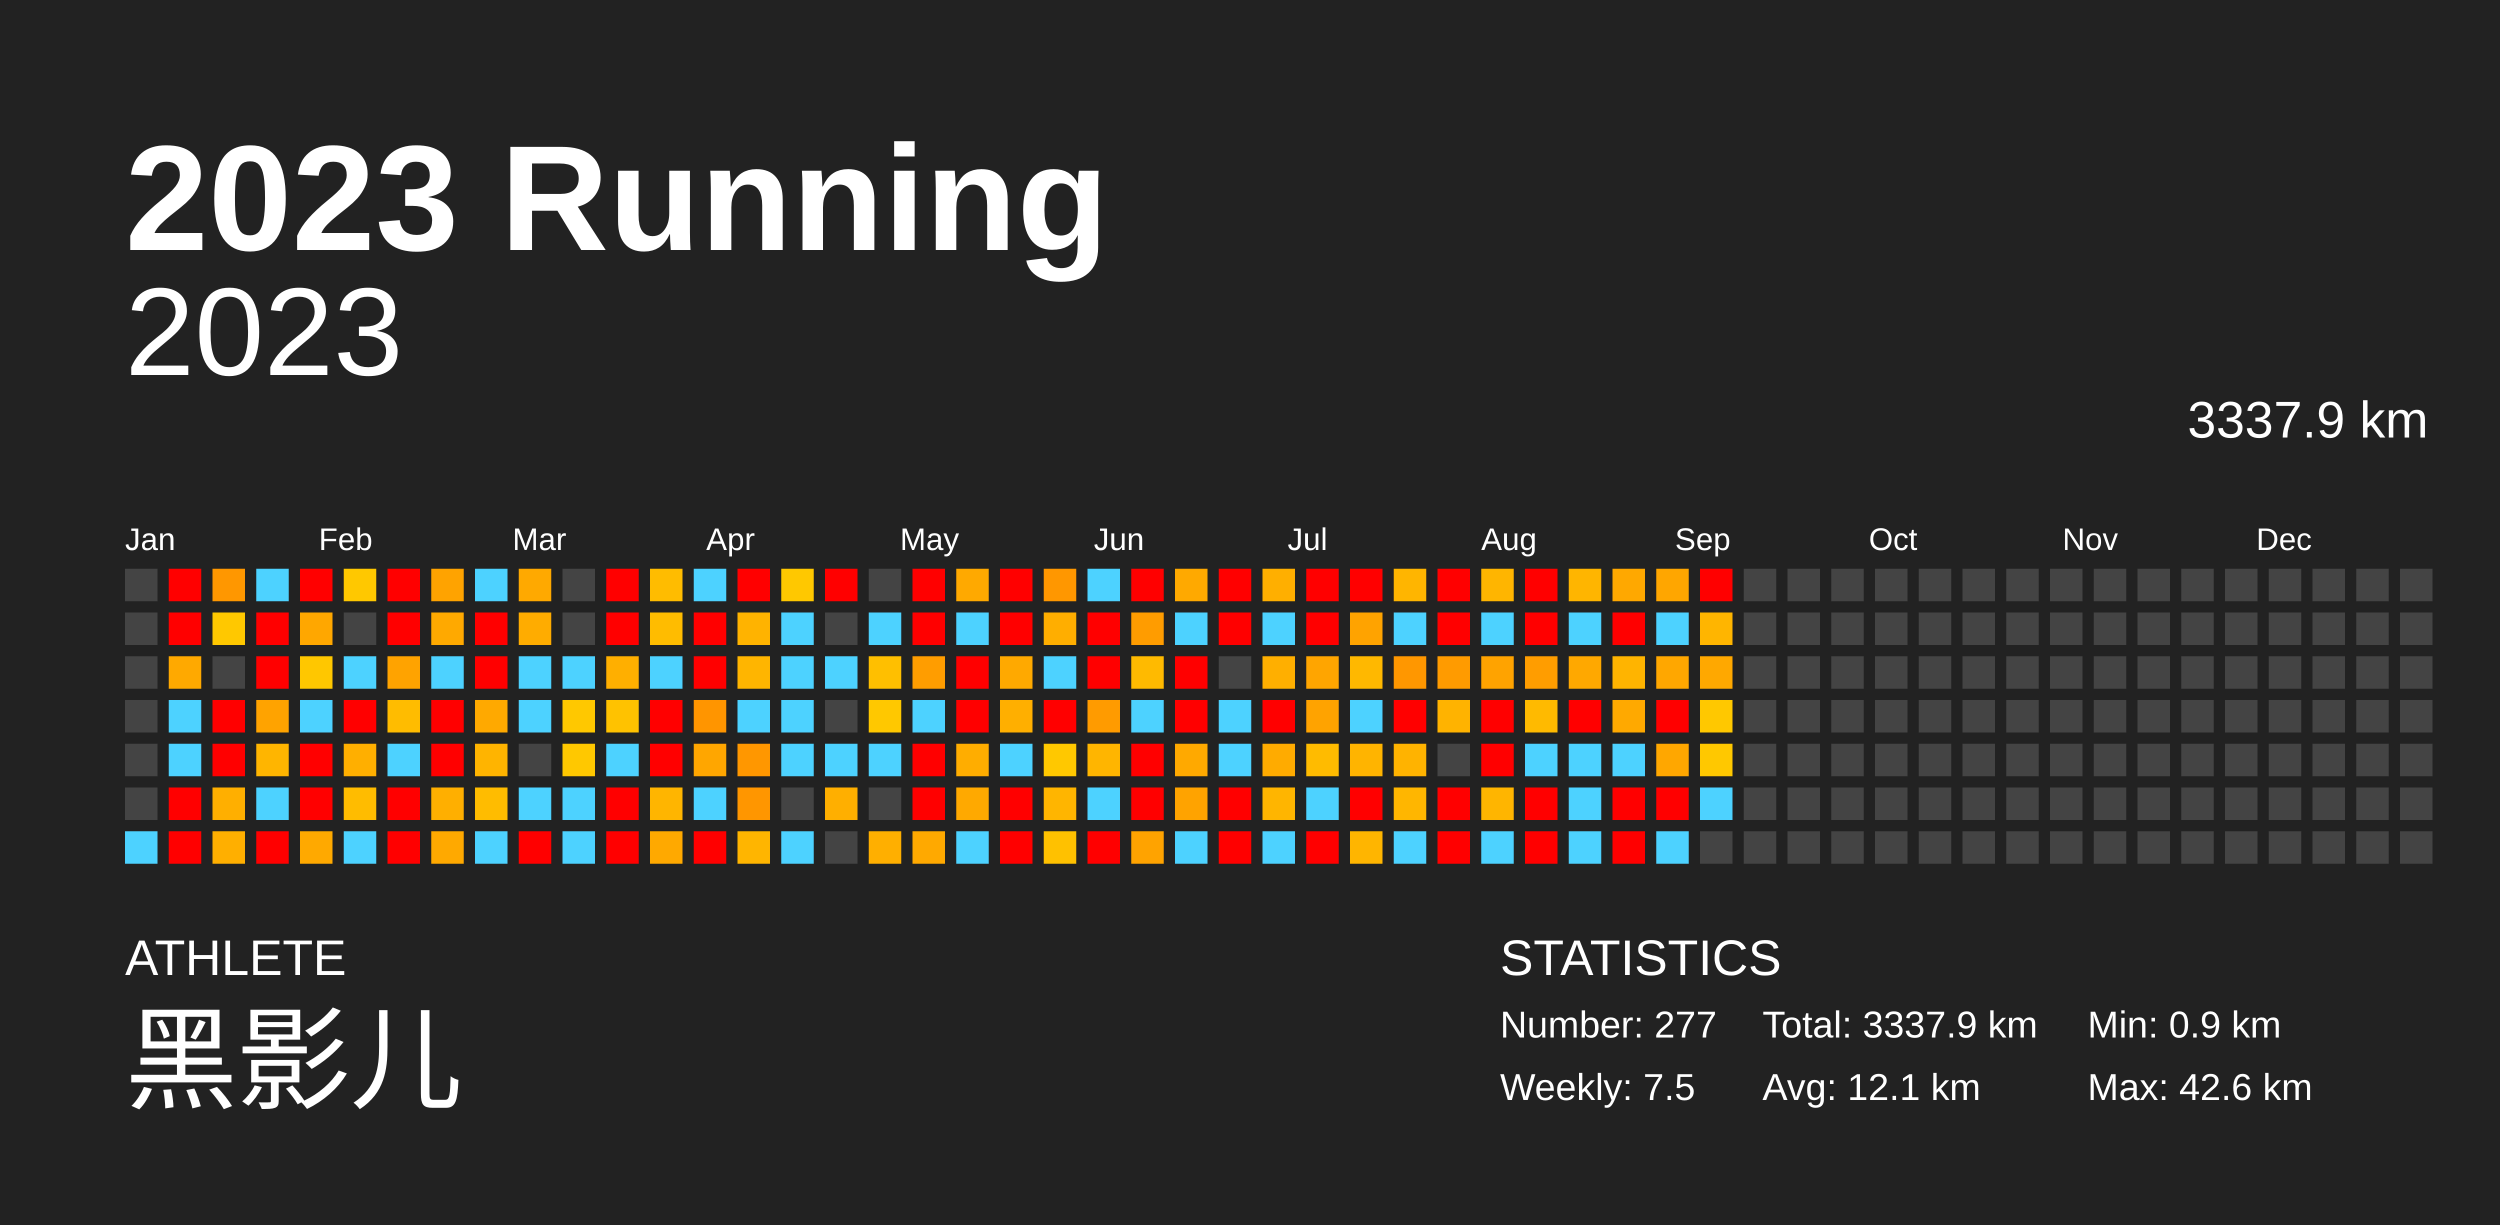
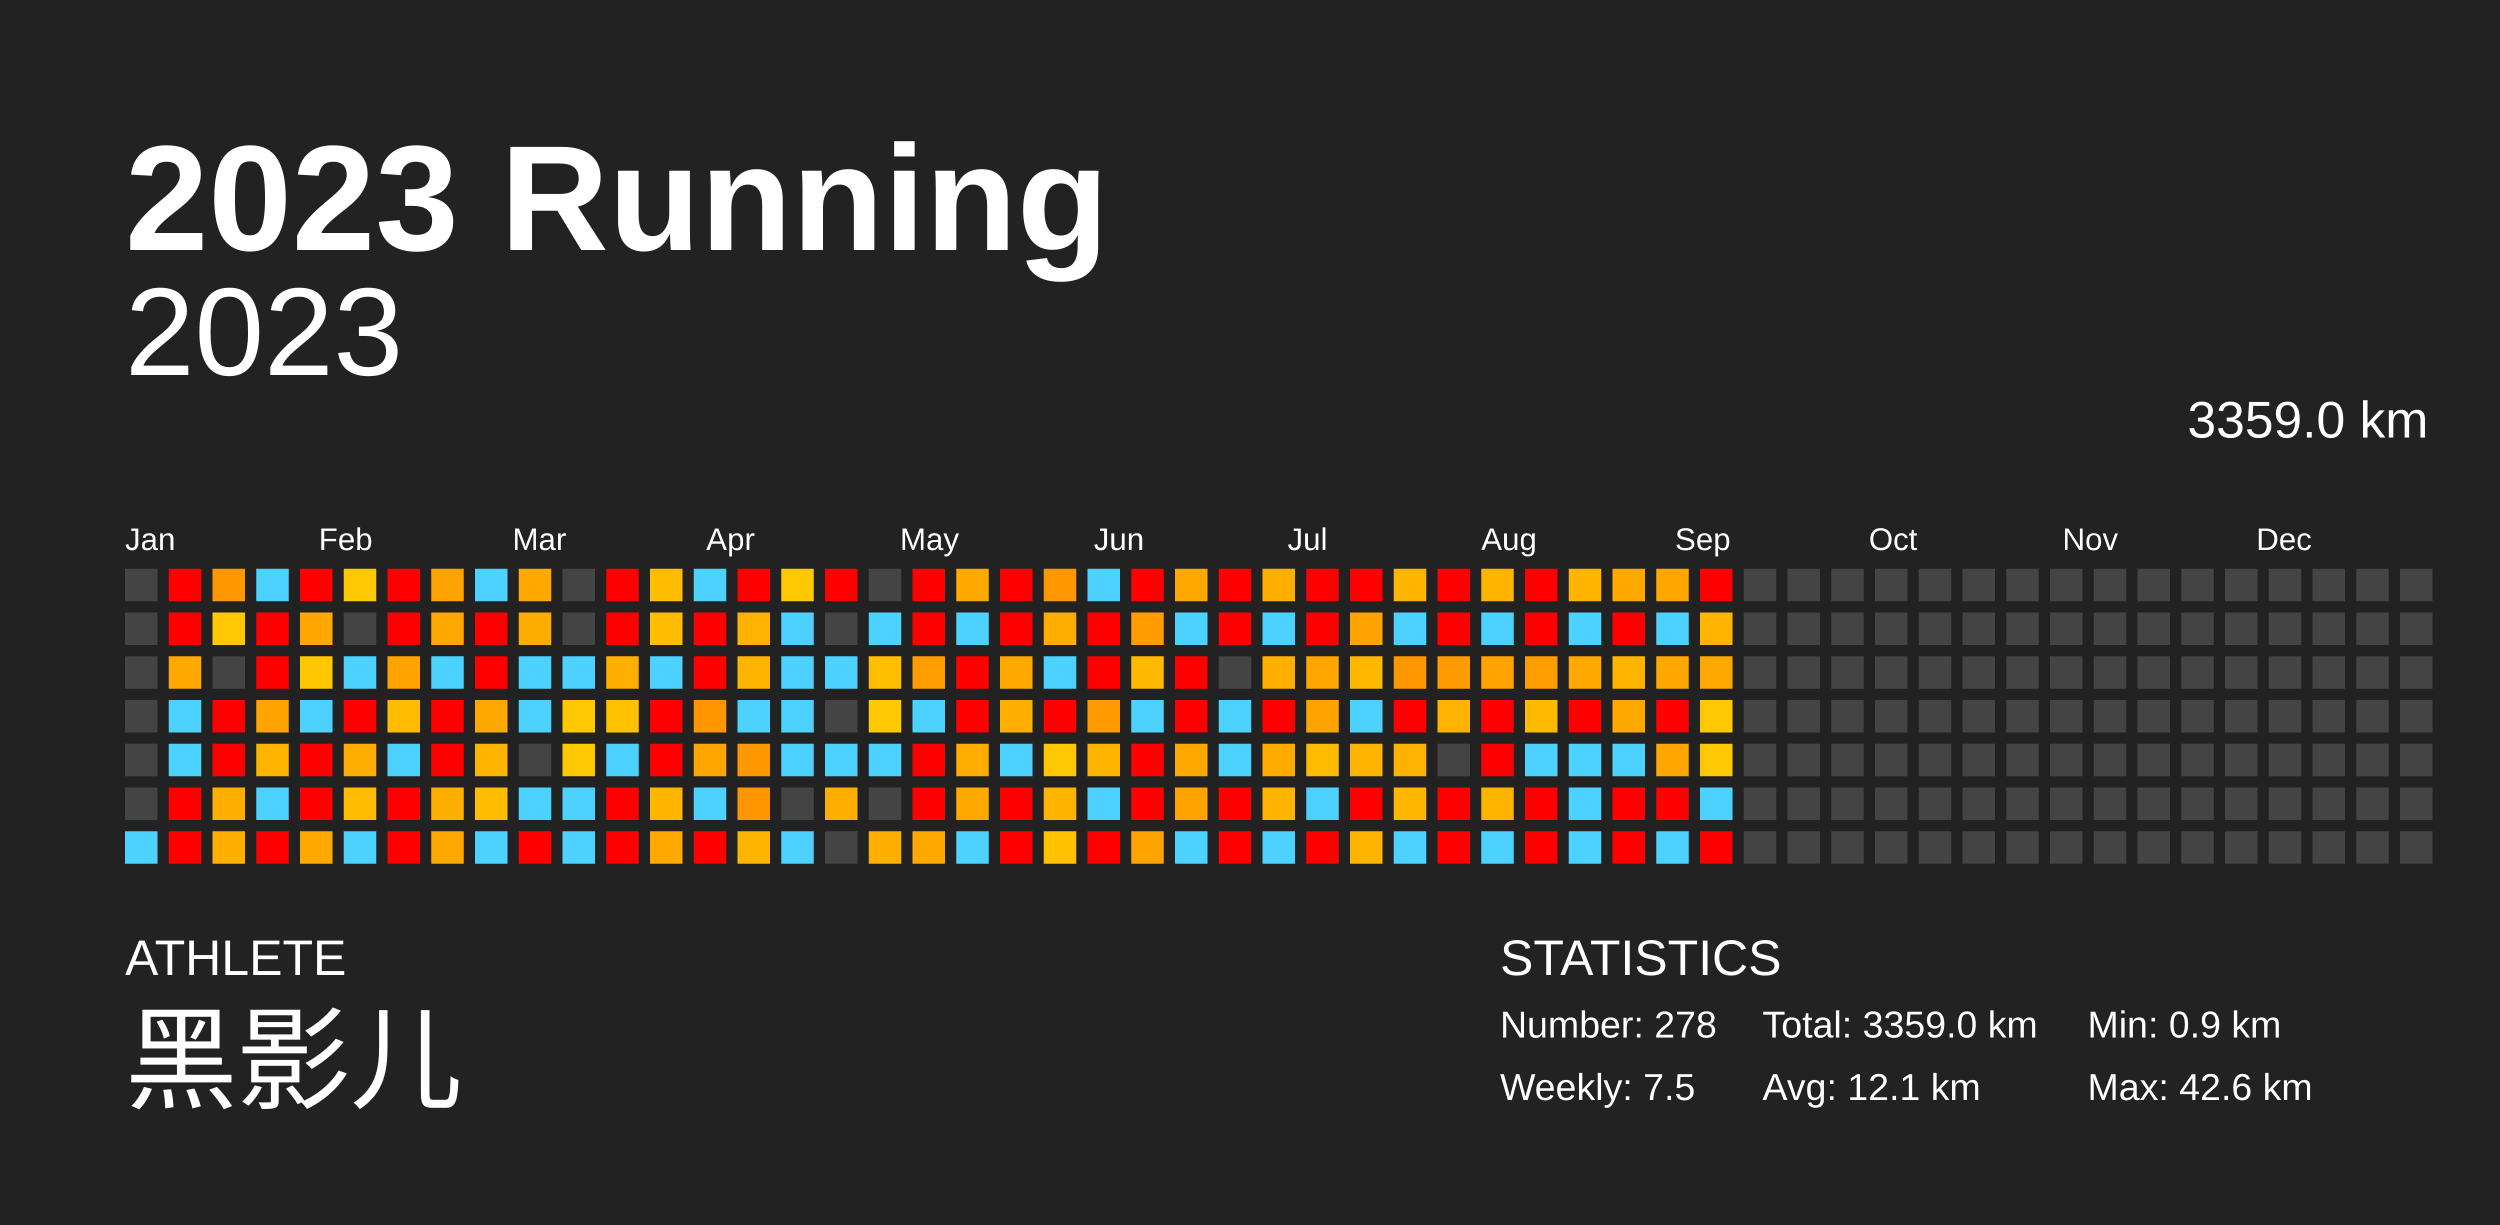
<svg xmlns="http://www.w3.org/2000/svg" baseProfile="full" height="98mm" version="1.1" viewBox="0,0,200,98" width="200mm">
  <defs />
  <rect fill="#222222" height="98" width="200" x="0" y="0" />
  <text fill="#FFFFFF" style="font-size:12px; font-family:Arial; font-weight:bold;" x="10" y="20">2023 Running</text>
  <text fill="#FFFFFF" style="font-size:4px; font-family:Arial" x="10" y="78">ATHLETE</text>
  <text fill="#FFFFFF" style="font-size:9px; font-family:Arial" x="10" y="88">黑影儿</text>
  <text fill="#FFFFFF" style="font-size:4px; font-family:Arial" x="120" y="78">STATISTICS</text>
-   <text fill="#FFFFFF" style="font-size:3px; font-family:Arial" x="120" y="83">Number: 277</text>
+   <text fill="#FFFFFF" style="font-size:3px; font-family:Arial" x="120" y="83">Number: 278</text>
  <text fill="#FFFFFF" style="font-size:3px; font-family:Arial" x="120" y="88">Weekly: 7.5</text>
-   <text fill="#FFFFFF" style="font-size:3px; font-family:Arial" x="141" y="83">Total: 3337.9 km</text>
+   <text fill="#FFFFFF" style="font-size:3px; font-family:Arial" x="141" y="83">Total: 3359.0 km</text>
  <text fill="#FFFFFF" style="font-size:3px; font-family:Arial" x="141" y="88">Avg: 12.1 km</text>
  <text fill="#FFFFFF" style="font-size:3px; font-family:Arial" x="167" y="83">Min: 0.9 km</text>
  <text fill="#FFFFFF" style="font-size:3px; font-family:Arial" x="167" y="88">Max: 42.6 km</text>
  <text alignment-baseline="hanging" fill="#FFFFFF" style="font-size:10.0px; font-family:Arial;" x="10" y="30">2023</text>
-   <text alignment-baseline="hanging" fill="#FFFFFF" style="font-size:4.125px; font-family:Arial;" x="175" y="35">3337.9 km</text>
+   <text alignment-baseline="hanging" fill="#FFFFFF" style="font-size:4.125px; font-family:Arial;" x="175" y="35">3359.0 km</text>
  <text fill="#FFFFFF" style="font-size:2.5px; font-family:Arial" x="10.0" y="44">Jan</text>
  <text fill="#FFFFFF" style="font-size:2.5px; font-family:Arial" x="25.5" y="44">Feb</text>
  <text fill="#FFFFFF" style="font-size:2.5px; font-family:Arial" x="41.0" y="44">Mar</text>
  <text fill="#FFFFFF" style="font-size:2.5px; font-family:Arial" x="56.5" y="44">Apr</text>
  <text fill="#FFFFFF" style="font-size:2.5px; font-family:Arial" x="72.0" y="44">May</text>
  <text fill="#FFFFFF" style="font-size:2.5px; font-family:Arial" x="87.5" y="44">Jun</text>
  <text fill="#FFFFFF" style="font-size:2.5px; font-family:Arial" x="103.0" y="44">Jul</text>
  <text fill="#FFFFFF" style="font-size:2.5px; font-family:Arial" x="118.5" y="44">Aug</text>
  <text fill="#FFFFFF" style="font-size:2.5px; font-family:Arial" x="134.0" y="44">Sep</text>
  <text fill="#FFFFFF" style="font-size:2.5px; font-family:Arial" x="149.5" y="44">Oct</text>
  <text fill="#FFFFFF" style="font-size:2.5px; font-family:Arial" x="165.0" y="44">Nov</text>
  <text fill="#FFFFFF" style="font-size:2.5px; font-family:Arial" x="180.5" y="44">Dec</text>
  <rect fill="#444444" height="2.6" width="2.6" x="10.0" y="45.5" />
  <rect fill="#444444" height="2.6" width="2.6" x="10.0" y="49.0" />
  <rect fill="#444444" height="2.6" width="2.6" x="10.0" y="52.5" />
  <rect fill="#444444" height="2.6" width="2.6" x="10.0" y="56.0" />
  <rect fill="#444444" height="2.6" width="2.6" x="10.0" y="59.5" />
  <rect fill="#444444" height="2.6" width="2.6" x="10.0" y="63.0" />
  <rect fill="#4dd2ff" height="2.6" width="2.6" x="10.0" y="66.5" />
  <rect fill="red" height="2.6" width="2.6" x="13.5" y="45.5" />
  <rect fill="red" height="2.6" width="2.6" x="13.5" y="49.0" />
  <rect fill="#ffa900" height="2.6" width="2.6" x="13.5" y="52.5" />
  <rect fill="#4dd2ff" height="2.6" width="2.6" x="13.5" y="56.0" />
  <rect fill="#4dd2ff" height="2.6" width="2.6" x="13.5" y="59.5" />
  <rect fill="red" height="2.6" width="2.6" x="13.5" y="63.0" />
  <rect fill="red" height="2.6" width="2.6" x="13.5" y="66.5" />
  <rect fill="#ff9700" height="2.6" width="2.6" x="17.0" y="45.5" />
  <rect fill="#ffc800" height="2.6" width="2.6" x="17.0" y="49.0" />
  <rect fill="#444444" height="2.6" width="2.6" x="17.0" y="52.5" />
  <rect fill="red" height="2.6" width="2.6" x="17.0" y="56.0" />
  <rect fill="red" height="2.6" width="2.6" x="17.0" y="59.5" />
  <rect fill="#ffaf00" height="2.6" width="2.6" x="17.0" y="63.0" />
  <rect fill="#ffaf00" height="2.6" width="2.6" x="17.0" y="66.5" />
  <rect fill="#4dd2ff" height="2.6" width="2.6" x="20.5" y="45.5" />
  <rect fill="red" height="2.6" width="2.6" x="20.5" y="49.0" />
  <rect fill="red" height="2.6" width="2.6" x="20.5" y="52.5" />
  <rect fill="#ffa300" height="2.6" width="2.6" x="20.5" y="56.0" />
  <rect fill="#ffb500" height="2.6" width="2.6" x="20.5" y="59.5" />
  <rect fill="#4dd2ff" height="2.6" width="2.6" x="20.5" y="63.0" />
  <rect fill="red" height="2.6" width="2.6" x="20.5" y="66.5" />
  <rect fill="red" height="2.6" width="2.6" x="24.0" y="45.5" />
  <rect fill="#ffa700" height="2.6" width="2.6" x="24.0" y="49.0" />
  <rect fill="#ffc700" height="2.6" width="2.6" x="24.0" y="52.5" />
  <rect fill="#4dd2ff" height="2.6" width="2.6" x="24.0" y="56.0" />
  <rect fill="red" height="2.6" width="2.6" x="24.0" y="59.5" />
  <rect fill="red" height="2.6" width="2.6" x="24.0" y="63.0" />
  <rect fill="#ffa900" height="2.6" width="2.6" x="24.0" y="66.5" />
  <rect fill="#ffc800" height="2.6" width="2.6" x="27.5" y="45.5" />
  <rect fill="#444444" height="2.6" width="2.6" x="27.5" y="49.0" />
  <rect fill="#4dd2ff" height="2.6" width="2.6" x="27.5" y="52.5" />
  <rect fill="red" height="2.6" width="2.6" x="27.5" y="56.0" />
  <rect fill="#ffaf00" height="2.6" width="2.6" x="27.5" y="59.5" />
  <rect fill="#ffbc00" height="2.6" width="2.6" x="27.5" y="63.0" />
  <rect fill="#4dd2ff" height="2.6" width="2.6" x="27.5" y="66.5" />
  <rect fill="red" height="2.6" width="2.6" x="31.0" y="45.5" />
  <rect fill="red" height="2.6" width="2.6" x="31.0" y="49.0" />
  <rect fill="#ffa300" height="2.6" width="2.6" x="31.0" y="52.5" />
  <rect fill="#ffbc00" height="2.6" width="2.6" x="31.0" y="56.0" />
  <rect fill="#4dd2ff" height="2.6" width="2.6" x="31.0" y="59.5" />
  <rect fill="red" height="2.6" width="2.6" x="31.0" y="63.0" />
  <rect fill="red" height="2.6" width="2.6" x="31.0" y="66.5" />
  <rect fill="#ffa300" height="2.6" width="2.6" x="34.5" y="45.5" />
  <rect fill="#ffa900" height="2.6" width="2.6" x="34.5" y="49.0" />
  <rect fill="#4dd2ff" height="2.6" width="2.6" x="34.5" y="52.5" />
  <rect fill="red" height="2.6" width="2.6" x="34.5" y="56.0" />
  <rect fill="red" height="2.6" width="2.6" x="34.5" y="59.5" />
  <rect fill="#ffaf00" height="2.6" width="2.6" x="34.5" y="63.0" />
  <rect fill="#ffa900" height="2.6" width="2.6" x="34.5" y="66.5" />
  <rect fill="#4dd2ff" height="2.6" width="2.6" x="38.0" y="45.5" />
  <rect fill="red" height="2.6" width="2.6" x="38.0" y="49.0" />
  <rect fill="red" height="2.6" width="2.6" x="38.0" y="52.5" />
  <rect fill="#ffa900" height="2.6" width="2.6" x="38.0" y="56.0" />
  <rect fill="#ffb400" height="2.6" width="2.6" x="38.0" y="59.5" />
  <rect fill="#ffbc00" height="2.6" width="2.6" x="38.0" y="63.0" />
  <rect fill="#4dd2ff" height="2.6" width="2.6" x="38.0" y="66.5" />
  <rect fill="#ffa900" height="2.6" width="2.6" x="41.5" y="45.5" />
  <rect fill="#ffac00" height="2.6" width="2.6" x="41.5" y="49.0" />
  <rect fill="#4dd2ff" height="2.6" width="2.6" x="41.5" y="52.5" />
  <rect fill="#4dd2ff" height="2.6" width="2.6" x="41.5" y="56.0" />
  <rect fill="#444444" height="2.6" width="2.6" x="41.5" y="59.5" />
  <rect fill="#4dd2ff" height="2.6" width="2.6" x="41.5" y="63.0" />
  <rect fill="red" height="2.6" width="2.6" x="41.5" y="66.5" />
  <rect fill="#444444" height="2.6" width="2.6" x="45.0" y="45.5" />
  <rect fill="#444444" height="2.6" width="2.6" x="45.0" y="49.0" />
  <rect fill="#4dd2ff" height="2.6" width="2.6" x="45.0" y="52.5" />
  <rect fill="#ffc800" height="2.6" width="2.6" x="45.0" y="56.0" />
  <rect fill="#ffc800" height="2.6" width="2.6" x="45.0" y="59.5" />
  <rect fill="#4dd2ff" height="2.6" width="2.6" x="45.0" y="63.0" />
  <rect fill="#4dd2ff" height="2.6" width="2.6" x="45.0" y="66.5" />
  <rect fill="red" height="2.6" width="2.6" x="48.5" y="45.5" />
  <rect fill="red" height="2.6" width="2.6" x="48.5" y="49.0" />
  <rect fill="#ffaf00" height="2.6" width="2.6" x="48.5" y="52.5" />
  <rect fill="#ffc200" height="2.6" width="2.6" x="48.5" y="56.0" />
  <rect fill="#4dd2ff" height="2.6" width="2.6" x="48.5" y="59.5" />
  <rect fill="red" height="2.6" width="2.6" x="48.5" y="63.0" />
  <rect fill="red" height="2.6" width="2.6" x="48.5" y="66.5" />
  <rect fill="#ffbc00" height="2.6" width="2.6" x="52.0" y="45.5" />
  <rect fill="#ffbc00" height="2.6" width="2.6" x="52.0" y="49.0" />
  <rect fill="#4dd2ff" height="2.6" width="2.6" x="52.0" y="52.5" />
  <rect fill="red" height="2.6" width="2.6" x="52.0" y="56.0" />
  <rect fill="red" height="2.6" width="2.6" x="52.0" y="59.5" />
  <rect fill="#ffb500" height="2.6" width="2.6" x="52.0" y="63.0" />
  <rect fill="#ffa900" height="2.6" width="2.6" x="52.0" y="66.5" />
  <rect fill="#4dd2ff" height="2.6" width="2.6" x="55.5" y="45.5" />
  <rect fill="red" height="2.6" width="2.6" x="55.5" y="49.0" />
  <rect fill="red" height="2.6" width="2.6" x="55.5" y="52.5" />
  <rect fill="#ff9500" height="2.6" width="2.6" x="55.5" y="56.0" />
  <rect fill="#ffa600" height="2.6" width="2.6" x="55.5" y="59.5" />
  <rect fill="#4dd2ff" height="2.6" width="2.6" x="55.5" y="63.0" />
  <rect fill="red" height="2.6" width="2.6" x="55.5" y="66.5" />
  <rect fill="red" height="2.6" width="2.6" x="59.0" y="45.5" />
  <rect fill="#ffb300" height="2.6" width="2.6" x="59.0" y="49.0" />
  <rect fill="#ffb500" height="2.6" width="2.6" x="59.0" y="52.5" />
  <rect fill="#4dd2ff" height="2.6" width="2.6" x="59.0" y="56.0" />
  <rect fill="#ff9700" height="2.6" width="2.6" x="59.0" y="59.5" />
  <rect fill="#ff9600" height="2.6" width="2.6" x="59.0" y="63.0" />
  <rect fill="#ffb500" height="2.6" width="2.6" x="59.0" y="66.5" />
  <rect fill="#ffc800" height="2.6" width="2.6" x="62.5" y="45.5" />
  <rect fill="#4dd2ff" height="2.6" width="2.6" x="62.5" y="49.0" />
  <rect fill="#4dd2ff" height="2.6" width="2.6" x="62.5" y="52.5" />
  <rect fill="#4dd2ff" height="2.6" width="2.6" x="62.5" y="56.0" />
  <rect fill="#4dd2ff" height="2.6" width="2.6" x="62.5" y="59.5" />
  <rect fill="#444444" height="2.6" width="2.6" x="62.5" y="63.0" />
  <rect fill="#4dd2ff" height="2.6" width="2.6" x="62.5" y="66.5" />
  <rect fill="red" height="2.6" width="2.6" x="66.0" y="45.5" />
  <rect fill="#444444" height="2.6" width="2.6" x="66.0" y="49.0" />
  <rect fill="#4dd2ff" height="2.6" width="2.6" x="66.0" y="52.5" />
  <rect fill="#444444" height="2.6" width="2.6" x="66.0" y="56.0" />
  <rect fill="#4dd2ff" height="2.6" width="2.6" x="66.0" y="59.5" />
  <rect fill="#ffaf00" height="2.6" width="2.6" x="66.0" y="63.0" />
  <rect fill="#444444" height="2.6" width="2.6" x="66.0" y="66.5" />
  <rect fill="#444444" height="2.6" width="2.6" x="69.5" y="45.5" />
  <rect fill="#4dd2ff" height="2.6" width="2.6" x="69.5" y="49.0" />
  <rect fill="#ffbf00" height="2.6" width="2.6" x="69.5" y="52.5" />
  <rect fill="#ffc800" height="2.6" width="2.6" x="69.5" y="56.0" />
  <rect fill="#4dd2ff" height="2.6" width="2.6" x="69.5" y="59.5" />
  <rect fill="#444444" height="2.6" width="2.6" x="69.5" y="63.0" />
  <rect fill="#ffaf00" height="2.6" width="2.6" x="69.5" y="66.5" />
  <rect fill="red" height="2.6" width="2.6" x="73.0" y="45.5" />
  <rect fill="red" height="2.6" width="2.6" x="73.0" y="49.0" />
  <rect fill="#ff9d00" height="2.6" width="2.6" x="73.0" y="52.5" />
  <rect fill="#4dd2ff" height="2.6" width="2.6" x="73.0" y="56.0" />
  <rect fill="red" height="2.6" width="2.6" x="73.0" y="59.5" />
  <rect fill="red" height="2.6" width="2.6" x="73.0" y="63.0" />
  <rect fill="#ffa900" height="2.6" width="2.6" x="73.0" y="66.5" />
  <rect fill="#ffa900" height="2.6" width="2.6" x="76.5" y="45.5" />
  <rect fill="#4dd2ff" height="2.6" width="2.6" x="76.5" y="49.0" />
  <rect fill="red" height="2.6" width="2.6" x="76.5" y="52.5" />
  <rect fill="red" height="2.6" width="2.6" x="76.5" y="56.0" />
  <rect fill="#ffad00" height="2.6" width="2.6" x="76.5" y="59.5" />
  <rect fill="#ffa900" height="2.6" width="2.6" x="76.5" y="63.0" />
  <rect fill="#4dd2ff" height="2.6" width="2.6" x="76.5" y="66.5" />
  <rect fill="red" height="2.6" width="2.6" x="80.0" y="45.5" />
  <rect fill="red" height="2.6" width="2.6" x="80.0" y="49.0" />
  <rect fill="#ffa900" height="2.6" width="2.6" x="80.0" y="52.5" />
  <rect fill="#ffaf00" height="2.6" width="2.6" x="80.0" y="56.0" />
  <rect fill="#4dd2ff" height="2.6" width="2.6" x="80.0" y="59.5" />
  <rect fill="red" height="2.6" width="2.6" x="80.0" y="63.0" />
  <rect fill="red" height="2.6" width="2.6" x="80.0" y="66.5" />
  <rect fill="#ff9700" height="2.6" width="2.6" x="83.5" y="45.5" />
  <rect fill="#ffae00" height="2.6" width="2.6" x="83.5" y="49.0" />
  <rect fill="#4dd2ff" height="2.6" width="2.6" x="83.5" y="52.5" />
  <rect fill="red" height="2.6" width="2.6" x="83.5" y="56.0" />
  <rect fill="#ffc800" height="2.6" width="2.6" x="83.5" y="59.5" />
  <rect fill="#ffb500" height="2.6" width="2.6" x="83.5" y="63.0" />
  <rect fill="#ffc100" height="2.6" width="2.6" x="83.5" y="66.5" />
  <rect fill="#4dd2ff" height="2.6" width="2.6" x="87.0" y="45.5" />
  <rect fill="red" height="2.6" width="2.6" x="87.0" y="49.0" />
  <rect fill="red" height="2.6" width="2.6" x="87.0" y="52.5" />
  <rect fill="#ff9b00" height="2.6" width="2.6" x="87.0" y="56.0" />
  <rect fill="#ffb500" height="2.6" width="2.6" x="87.0" y="59.5" />
  <rect fill="#4dd2ff" height="2.6" width="2.6" x="87.0" y="63.0" />
  <rect fill="red" height="2.6" width="2.6" x="87.0" y="66.5" />
  <rect fill="red" height="2.6" width="2.6" x="90.5" y="45.5" />
  <rect fill="#ff9c00" height="2.6" width="2.6" x="90.5" y="49.0" />
  <rect fill="#ffba00" height="2.6" width="2.6" x="90.5" y="52.5" />
  <rect fill="#4dd2ff" height="2.6" width="2.6" x="90.5" y="56.0" />
  <rect fill="red" height="2.6" width="2.6" x="90.5" y="59.5" />
  <rect fill="red" height="2.6" width="2.6" x="90.5" y="63.0" />
  <rect fill="#ffa300" height="2.6" width="2.6" x="90.5" y="66.5" />
  <rect fill="#ffa900" height="2.6" width="2.6" x="94.0" y="45.5" />
  <rect fill="#4dd2ff" height="2.6" width="2.6" x="94.0" y="49.0" />
  <rect fill="red" height="2.6" width="2.6" x="94.0" y="52.5" />
  <rect fill="red" height="2.6" width="2.6" x="94.0" y="56.0" />
  <rect fill="#ffa900" height="2.6" width="2.6" x="94.0" y="59.5" />
  <rect fill="#ffa300" height="2.6" width="2.6" x="94.0" y="63.0" />
  <rect fill="#4dd2ff" height="2.6" width="2.6" x="94.0" y="66.5" />
  <rect fill="red" height="2.6" width="2.6" x="97.5" y="45.5" />
  <rect fill="red" height="2.6" width="2.6" x="97.5" y="49.0" />
  <rect fill="#444444" height="2.6" width="2.6" x="97.5" y="52.5" />
  <rect fill="#4dd2ff" height="2.6" width="2.6" x="97.5" y="56.0" />
  <rect fill="#4dd2ff" height="2.6" width="2.6" x="97.5" y="59.5" />
  <rect fill="red" height="2.6" width="2.6" x="97.5" y="63.0" />
  <rect fill="red" height="2.6" width="2.6" x="97.5" y="66.5" />
  <rect fill="#ffaf00" height="2.6" width="2.6" x="101.0" y="45.5" />
  <rect fill="#4dd2ff" height="2.6" width="2.6" x="101.0" y="49.0" />
  <rect fill="#ffaf00" height="2.6" width="2.6" x="101.0" y="52.5" />
  <rect fill="red" height="2.6" width="2.6" x="101.0" y="56.0" />
  <rect fill="#ffab00" height="2.6" width="2.6" x="101.0" y="59.5" />
  <rect fill="#ffb500" height="2.6" width="2.6" x="101.0" y="63.0" />
  <rect fill="#4dd2ff" height="2.6" width="2.6" x="101.0" y="66.5" />
  <rect fill="red" height="2.6" width="2.6" x="104.5" y="45.5" />
  <rect fill="red" height="2.6" width="2.6" x="104.5" y="49.0" />
  <rect fill="#ffa500" height="2.6" width="2.6" x="104.5" y="52.5" />
  <rect fill="#ffa300" height="2.6" width="2.6" x="104.5" y="56.0" />
  <rect fill="#ffbb00" height="2.6" width="2.6" x="104.5" y="59.5" />
  <rect fill="#4dd2ff" height="2.6" width="2.6" x="104.5" y="63.0" />
  <rect fill="red" height="2.6" width="2.6" x="104.5" y="66.5" />
  <rect fill="red" height="2.6" width="2.6" x="108.0" y="45.5" />
  <rect fill="#ffa300" height="2.6" width="2.6" x="108.0" y="49.0" />
  <rect fill="#ffb800" height="2.6" width="2.6" x="108.0" y="52.5" />
  <rect fill="#4dd2ff" height="2.6" width="2.6" x="108.0" y="56.0" />
  <rect fill="#ffb400" height="2.6" width="2.6" x="108.0" y="59.5" />
  <rect fill="red" height="2.6" width="2.6" x="108.0" y="63.0" />
  <rect fill="#ffb500" height="2.6" width="2.6" x="108.0" y="66.5" />
  <rect fill="#ffb500" height="2.6" width="2.6" x="111.5" y="45.5" />
  <rect fill="#4dd2ff" height="2.6" width="2.6" x="111.5" y="49.0" />
  <rect fill="#ff9700" height="2.6" width="2.6" x="111.5" y="52.5" />
  <rect fill="red" height="2.6" width="2.6" x="111.5" y="56.0" />
  <rect fill="#ffb300" height="2.6" width="2.6" x="111.5" y="59.5" />
  <rect fill="#ffb600" height="2.6" width="2.6" x="111.5" y="63.0" />
  <rect fill="#4dd2ff" height="2.6" width="2.6" x="111.5" y="66.5" />
  <rect fill="red" height="2.6" width="2.6" x="115.0" y="45.5" />
  <rect fill="red" height="2.6" width="2.6" x="115.0" y="49.0" />
  <rect fill="#ff9b00" height="2.6" width="2.6" x="115.0" y="52.5" />
  <rect fill="#ffb300" height="2.6" width="2.6" x="115.0" y="56.0" />
  <rect fill="#444444" height="2.6" width="2.6" x="115.0" y="59.5" />
  <rect fill="red" height="2.6" width="2.6" x="115.0" y="63.0" />
  <rect fill="red" height="2.6" width="2.6" x="115.0" y="66.5" />
  <rect fill="#ffb500" height="2.6" width="2.6" x="118.5" y="45.5" />
  <rect fill="#4dd2ff" height="2.6" width="2.6" x="118.5" y="49.0" />
  <rect fill="#ffa300" height="2.6" width="2.6" x="118.5" y="52.5" />
  <rect fill="red" height="2.6" width="2.6" x="118.5" y="56.0" />
  <rect fill="red" height="2.6" width="2.6" x="118.5" y="59.5" />
  <rect fill="#ffb500" height="2.6" width="2.6" x="118.5" y="63.0" />
  <rect fill="#4dd2ff" height="2.6" width="2.6" x="118.5" y="66.5" />
  <rect fill="red" height="2.6" width="2.6" x="122.0" y="45.5" />
  <rect fill="red" height="2.6" width="2.6" x="122.0" y="49.0" />
  <rect fill="#ff9d00" height="2.6" width="2.6" x="122.0" y="52.5" />
  <rect fill="#ffba00" height="2.6" width="2.6" x="122.0" y="56.0" />
  <rect fill="#4dd2ff" height="2.6" width="2.6" x="122.0" y="59.5" />
  <rect fill="red" height="2.6" width="2.6" x="122.0" y="63.0" />
  <rect fill="red" height="2.6" width="2.6" x="122.0" y="66.5" />
  <rect fill="#ffb500" height="2.6" width="2.6" x="125.5" y="45.5" />
  <rect fill="#4dd2ff" height="2.6" width="2.6" x="125.5" y="49.0" />
  <rect fill="#ffa800" height="2.6" width="2.6" x="125.5" y="52.5" />
  <rect fill="red" height="2.6" width="2.6" x="125.5" y="56.0" />
  <rect fill="#4dd2ff" height="2.6" width="2.6" x="125.5" y="59.5" />
  <rect fill="#4dd2ff" height="2.6" width="2.6" x="125.5" y="63.0" />
  <rect fill="#4dd2ff" height="2.6" width="2.6" x="125.5" y="66.5" />
  <rect fill="#ffa800" height="2.6" width="2.6" x="129.0" y="45.5" />
  <rect fill="red" height="2.6" width="2.6" x="129.0" y="49.0" />
  <rect fill="#ffb400" height="2.6" width="2.6" x="129.0" y="52.5" />
  <rect fill="#ffa900" height="2.6" width="2.6" x="129.0" y="56.0" />
  <rect fill="#4dd2ff" height="2.6" width="2.6" x="129.0" y="59.5" />
  <rect fill="red" height="2.6" width="2.6" x="129.0" y="63.0" />
  <rect fill="red" height="2.6" width="2.6" x="129.0" y="66.5" />
  <rect fill="#ffa600" height="2.6" width="2.6" x="132.5" y="45.5" />
  <rect fill="#4dd2ff" height="2.6" width="2.6" x="132.5" y="49.0" />
  <rect fill="#ffa700" height="2.6" width="2.6" x="132.5" y="52.5" />
  <rect fill="red" height="2.6" width="2.6" x="132.5" y="56.0" />
  <rect fill="#ffa700" height="2.6" width="2.6" x="132.5" y="59.5" />
  <rect fill="red" height="2.6" width="2.6" x="132.5" y="63.0" />
  <rect fill="#4dd2ff" height="2.6" width="2.6" x="132.5" y="66.5" />
  <rect fill="red" height="2.6" width="2.6" x="136.0" y="45.5" />
  <rect fill="#ffb500" height="2.6" width="2.6" x="136.0" y="49.0" />
  <rect fill="#ffa800" height="2.6" width="2.6" x="136.0" y="52.5" />
  <rect fill="#ffc800" height="2.6" width="2.6" x="136.0" y="56.0" />
  <rect fill="#ffc800" height="2.6" width="2.6" x="136.0" y="59.5" />
  <rect fill="#4dd2ff" height="2.6" width="2.6" x="136.0" y="63.0" />
-   <rect fill="#444444" height="2.6" width="2.6" x="136.0" y="66.5" />
+   <rect fill="red" height="2.6" width="2.6" x="136.0" y="66.5" />
  <rect fill="#444444" height="2.6" width="2.6" x="139.5" y="45.5" />
  <rect fill="#444444" height="2.6" width="2.6" x="139.5" y="49.0" />
  <rect fill="#444444" height="2.6" width="2.6" x="139.5" y="52.5" />
  <rect fill="#444444" height="2.6" width="2.6" x="139.5" y="56.0" />
  <rect fill="#444444" height="2.6" width="2.6" x="139.5" y="59.5" />
  <rect fill="#444444" height="2.6" width="2.6" x="139.5" y="63.0" />
  <rect fill="#444444" height="2.6" width="2.6" x="139.5" y="66.5" />
  <rect fill="#444444" height="2.6" width="2.6" x="143.0" y="45.5" />
  <rect fill="#444444" height="2.6" width="2.6" x="143.0" y="49.0" />
  <rect fill="#444444" height="2.6" width="2.6" x="143.0" y="52.5" />
  <rect fill="#444444" height="2.6" width="2.6" x="143.0" y="56.0" />
  <rect fill="#444444" height="2.6" width="2.6" x="143.0" y="59.5" />
  <rect fill="#444444" height="2.6" width="2.6" x="143.0" y="63.0" />
  <rect fill="#444444" height="2.6" width="2.6" x="143.0" y="66.5" />
  <rect fill="#444444" height="2.6" width="2.6" x="146.5" y="45.5" />
  <rect fill="#444444" height="2.6" width="2.6" x="146.5" y="49.0" />
  <rect fill="#444444" height="2.6" width="2.6" x="146.5" y="52.5" />
  <rect fill="#444444" height="2.6" width="2.6" x="146.5" y="56.0" />
  <rect fill="#444444" height="2.6" width="2.6" x="146.5" y="59.5" />
  <rect fill="#444444" height="2.6" width="2.6" x="146.5" y="63.0" />
  <rect fill="#444444" height="2.6" width="2.6" x="146.5" y="66.5" />
  <rect fill="#444444" height="2.6" width="2.6" x="150.0" y="45.5" />
  <rect fill="#444444" height="2.6" width="2.6" x="150.0" y="49.0" />
  <rect fill="#444444" height="2.6" width="2.6" x="150.0" y="52.5" />
  <rect fill="#444444" height="2.6" width="2.6" x="150.0" y="56.0" />
  <rect fill="#444444" height="2.6" width="2.6" x="150.0" y="59.5" />
  <rect fill="#444444" height="2.6" width="2.6" x="150.0" y="63.0" />
  <rect fill="#444444" height="2.6" width="2.6" x="150.0" y="66.5" />
  <rect fill="#444444" height="2.6" width="2.6" x="153.5" y="45.5" />
  <rect fill="#444444" height="2.6" width="2.6" x="153.5" y="49.0" />
  <rect fill="#444444" height="2.6" width="2.6" x="153.5" y="52.5" />
  <rect fill="#444444" height="2.6" width="2.6" x="153.5" y="56.0" />
  <rect fill="#444444" height="2.6" width="2.6" x="153.5" y="59.5" />
  <rect fill="#444444" height="2.6" width="2.6" x="153.5" y="63.0" />
  <rect fill="#444444" height="2.6" width="2.6" x="153.5" y="66.5" />
  <rect fill="#444444" height="2.6" width="2.6" x="157.0" y="45.5" />
  <rect fill="#444444" height="2.6" width="2.6" x="157.0" y="49.0" />
  <rect fill="#444444" height="2.6" width="2.6" x="157.0" y="52.5" />
  <rect fill="#444444" height="2.6" width="2.6" x="157.0" y="56.0" />
  <rect fill="#444444" height="2.6" width="2.6" x="157.0" y="59.5" />
  <rect fill="#444444" height="2.6" width="2.6" x="157.0" y="63.0" />
  <rect fill="#444444" height="2.6" width="2.6" x="157.0" y="66.5" />
  <rect fill="#444444" height="2.6" width="2.6" x="160.5" y="45.5" />
  <rect fill="#444444" height="2.6" width="2.6" x="160.5" y="49.0" />
  <rect fill="#444444" height="2.6" width="2.6" x="160.5" y="52.5" />
  <rect fill="#444444" height="2.6" width="2.6" x="160.5" y="56.0" />
  <rect fill="#444444" height="2.6" width="2.6" x="160.5" y="59.5" />
  <rect fill="#444444" height="2.6" width="2.6" x="160.5" y="63.0" />
  <rect fill="#444444" height="2.6" width="2.6" x="160.5" y="66.5" />
  <rect fill="#444444" height="2.6" width="2.6" x="164.0" y="45.5" />
  <rect fill="#444444" height="2.6" width="2.6" x="164.0" y="49.0" />
  <rect fill="#444444" height="2.6" width="2.6" x="164.0" y="52.5" />
  <rect fill="#444444" height="2.6" width="2.6" x="164.0" y="56.0" />
  <rect fill="#444444" height="2.6" width="2.6" x="164.0" y="59.5" />
  <rect fill="#444444" height="2.6" width="2.6" x="164.0" y="63.0" />
  <rect fill="#444444" height="2.6" width="2.6" x="164.0" y="66.5" />
  <rect fill="#444444" height="2.6" width="2.6" x="167.5" y="45.5" />
  <rect fill="#444444" height="2.6" width="2.6" x="167.5" y="49.0" />
  <rect fill="#444444" height="2.6" width="2.6" x="167.5" y="52.5" />
  <rect fill="#444444" height="2.6" width="2.6" x="167.5" y="56.0" />
  <rect fill="#444444" height="2.6" width="2.6" x="167.5" y="59.5" />
  <rect fill="#444444" height="2.6" width="2.6" x="167.5" y="63.0" />
  <rect fill="#444444" height="2.6" width="2.6" x="167.5" y="66.5" />
  <rect fill="#444444" height="2.6" width="2.6" x="171.0" y="45.5" />
  <rect fill="#444444" height="2.6" width="2.6" x="171.0" y="49.0" />
  <rect fill="#444444" height="2.6" width="2.6" x="171.0" y="52.5" />
  <rect fill="#444444" height="2.6" width="2.6" x="171.0" y="56.0" />
  <rect fill="#444444" height="2.6" width="2.6" x="171.0" y="59.5" />
  <rect fill="#444444" height="2.6" width="2.6" x="171.0" y="63.0" />
  <rect fill="#444444" height="2.6" width="2.6" x="171.0" y="66.5" />
  <rect fill="#444444" height="2.6" width="2.6" x="174.5" y="45.5" />
  <rect fill="#444444" height="2.6" width="2.6" x="174.5" y="49.0" />
  <rect fill="#444444" height="2.6" width="2.6" x="174.5" y="52.5" />
  <rect fill="#444444" height="2.6" width="2.6" x="174.5" y="56.0" />
  <rect fill="#444444" height="2.6" width="2.6" x="174.5" y="59.5" />
  <rect fill="#444444" height="2.6" width="2.6" x="174.5" y="63.0" />
  <rect fill="#444444" height="2.6" width="2.6" x="174.5" y="66.5" />
  <rect fill="#444444" height="2.6" width="2.6" x="178.0" y="45.5" />
  <rect fill="#444444" height="2.6" width="2.6" x="178.0" y="49.0" />
  <rect fill="#444444" height="2.6" width="2.6" x="178.0" y="52.5" />
  <rect fill="#444444" height="2.6" width="2.6" x="178.0" y="56.0" />
  <rect fill="#444444" height="2.6" width="2.6" x="178.0" y="59.5" />
  <rect fill="#444444" height="2.6" width="2.6" x="178.0" y="63.0" />
  <rect fill="#444444" height="2.6" width="2.6" x="178.0" y="66.5" />
  <rect fill="#444444" height="2.6" width="2.6" x="181.5" y="45.5" />
  <rect fill="#444444" height="2.6" width="2.6" x="181.5" y="49.0" />
  <rect fill="#444444" height="2.6" width="2.6" x="181.5" y="52.5" />
  <rect fill="#444444" height="2.6" width="2.6" x="181.5" y="56.0" />
  <rect fill="#444444" height="2.6" width="2.6" x="181.5" y="59.5" />
  <rect fill="#444444" height="2.6" width="2.6" x="181.5" y="63.0" />
  <rect fill="#444444" height="2.6" width="2.6" x="181.5" y="66.5" />
  <rect fill="#444444" height="2.6" width="2.6" x="185.0" y="45.5" />
  <rect fill="#444444" height="2.6" width="2.6" x="185.0" y="49.0" />
  <rect fill="#444444" height="2.6" width="2.6" x="185.0" y="52.5" />
  <rect fill="#444444" height="2.6" width="2.6" x="185.0" y="56.0" />
  <rect fill="#444444" height="2.6" width="2.6" x="185.0" y="59.5" />
  <rect fill="#444444" height="2.6" width="2.6" x="185.0" y="63.0" />
  <rect fill="#444444" height="2.6" width="2.6" x="185.0" y="66.5" />
  <rect fill="#444444" height="2.6" width="2.6" x="188.5" y="45.5" />
  <rect fill="#444444" height="2.6" width="2.6" x="188.5" y="49.0" />
  <rect fill="#444444" height="2.6" width="2.6" x="188.5" y="52.5" />
  <rect fill="#444444" height="2.6" width="2.6" x="188.5" y="56.0" />
  <rect fill="#444444" height="2.6" width="2.6" x="188.5" y="59.5" />
  <rect fill="#444444" height="2.6" width="2.6" x="188.5" y="63.0" />
  <rect fill="#444444" height="2.6" width="2.6" x="188.5" y="66.5" />
  <rect fill="#444444" height="2.6" width="2.6" x="192.0" y="45.5" />
  <rect fill="#444444" height="2.6" width="2.6" x="192.0" y="49.0" />
  <rect fill="#444444" height="2.6" width="2.6" x="192.0" y="52.5" />
  <rect fill="#444444" height="2.6" width="2.6" x="192.0" y="56.0" />
  <rect fill="#444444" height="2.6" width="2.6" x="192.0" y="59.5" />
  <rect fill="#444444" height="2.6" width="2.6" x="192.0" y="63.0" />
  <rect fill="#444444" height="2.6" width="2.6" x="192.0" y="66.5" />
</svg>
